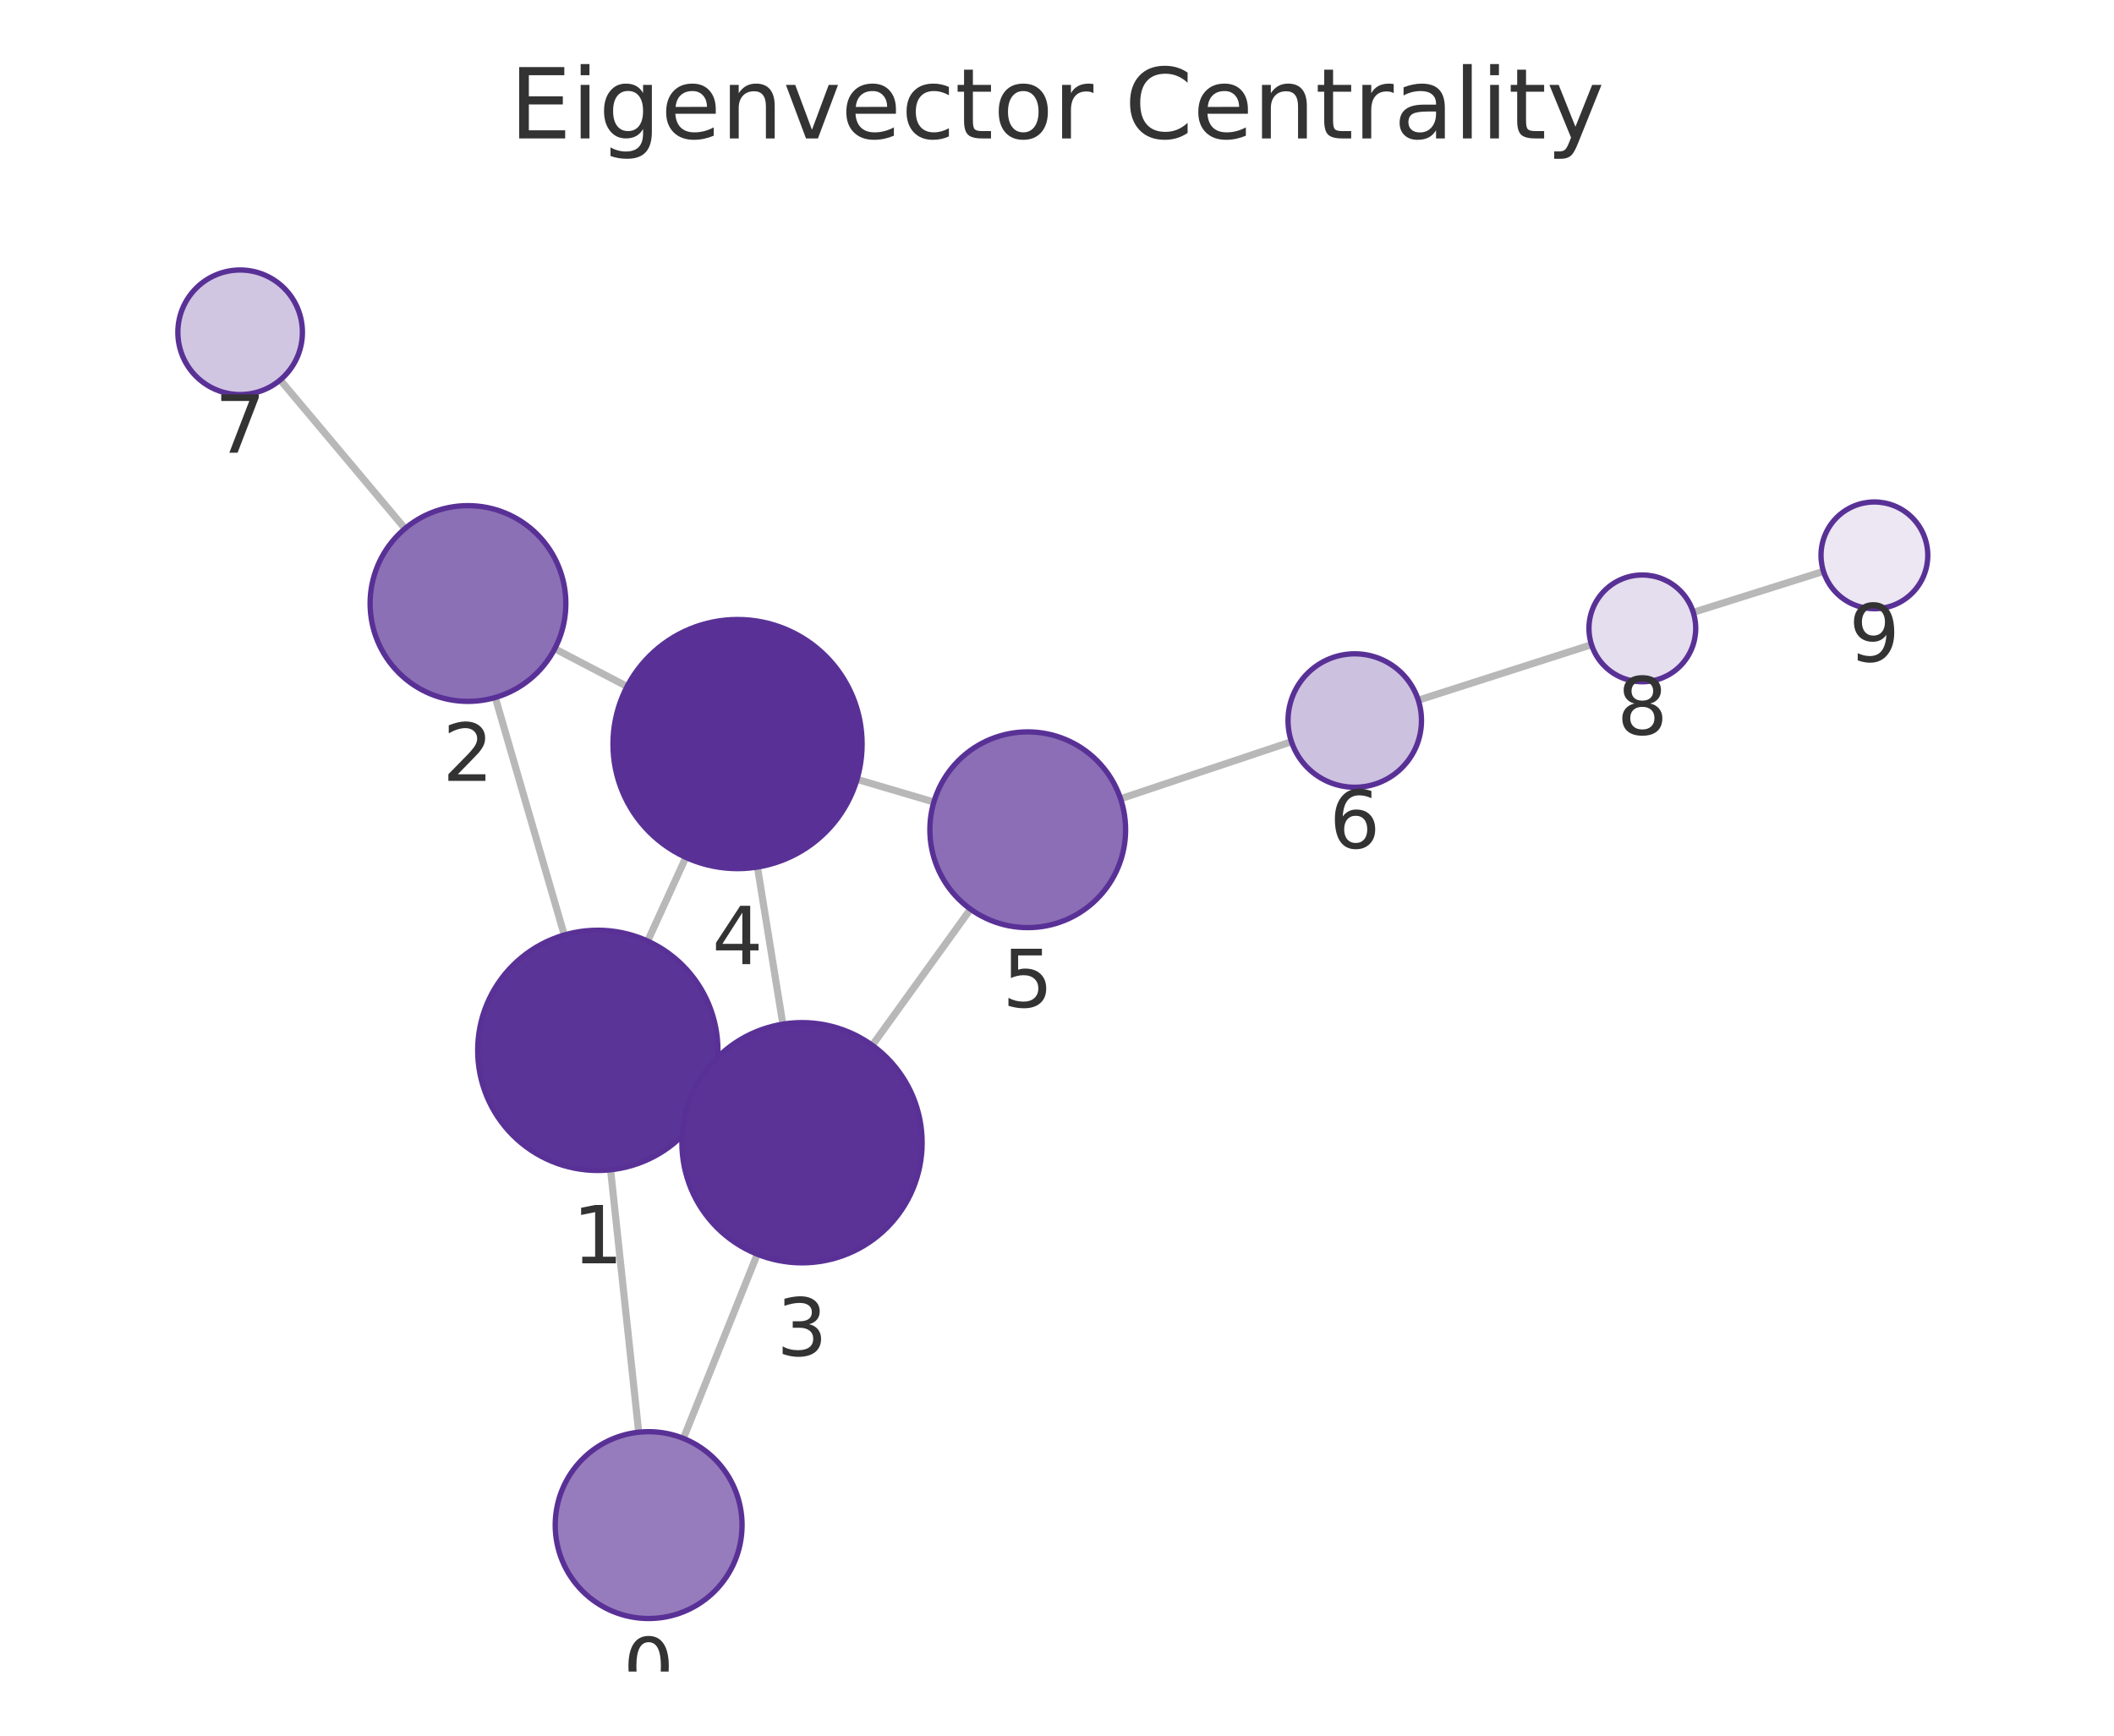
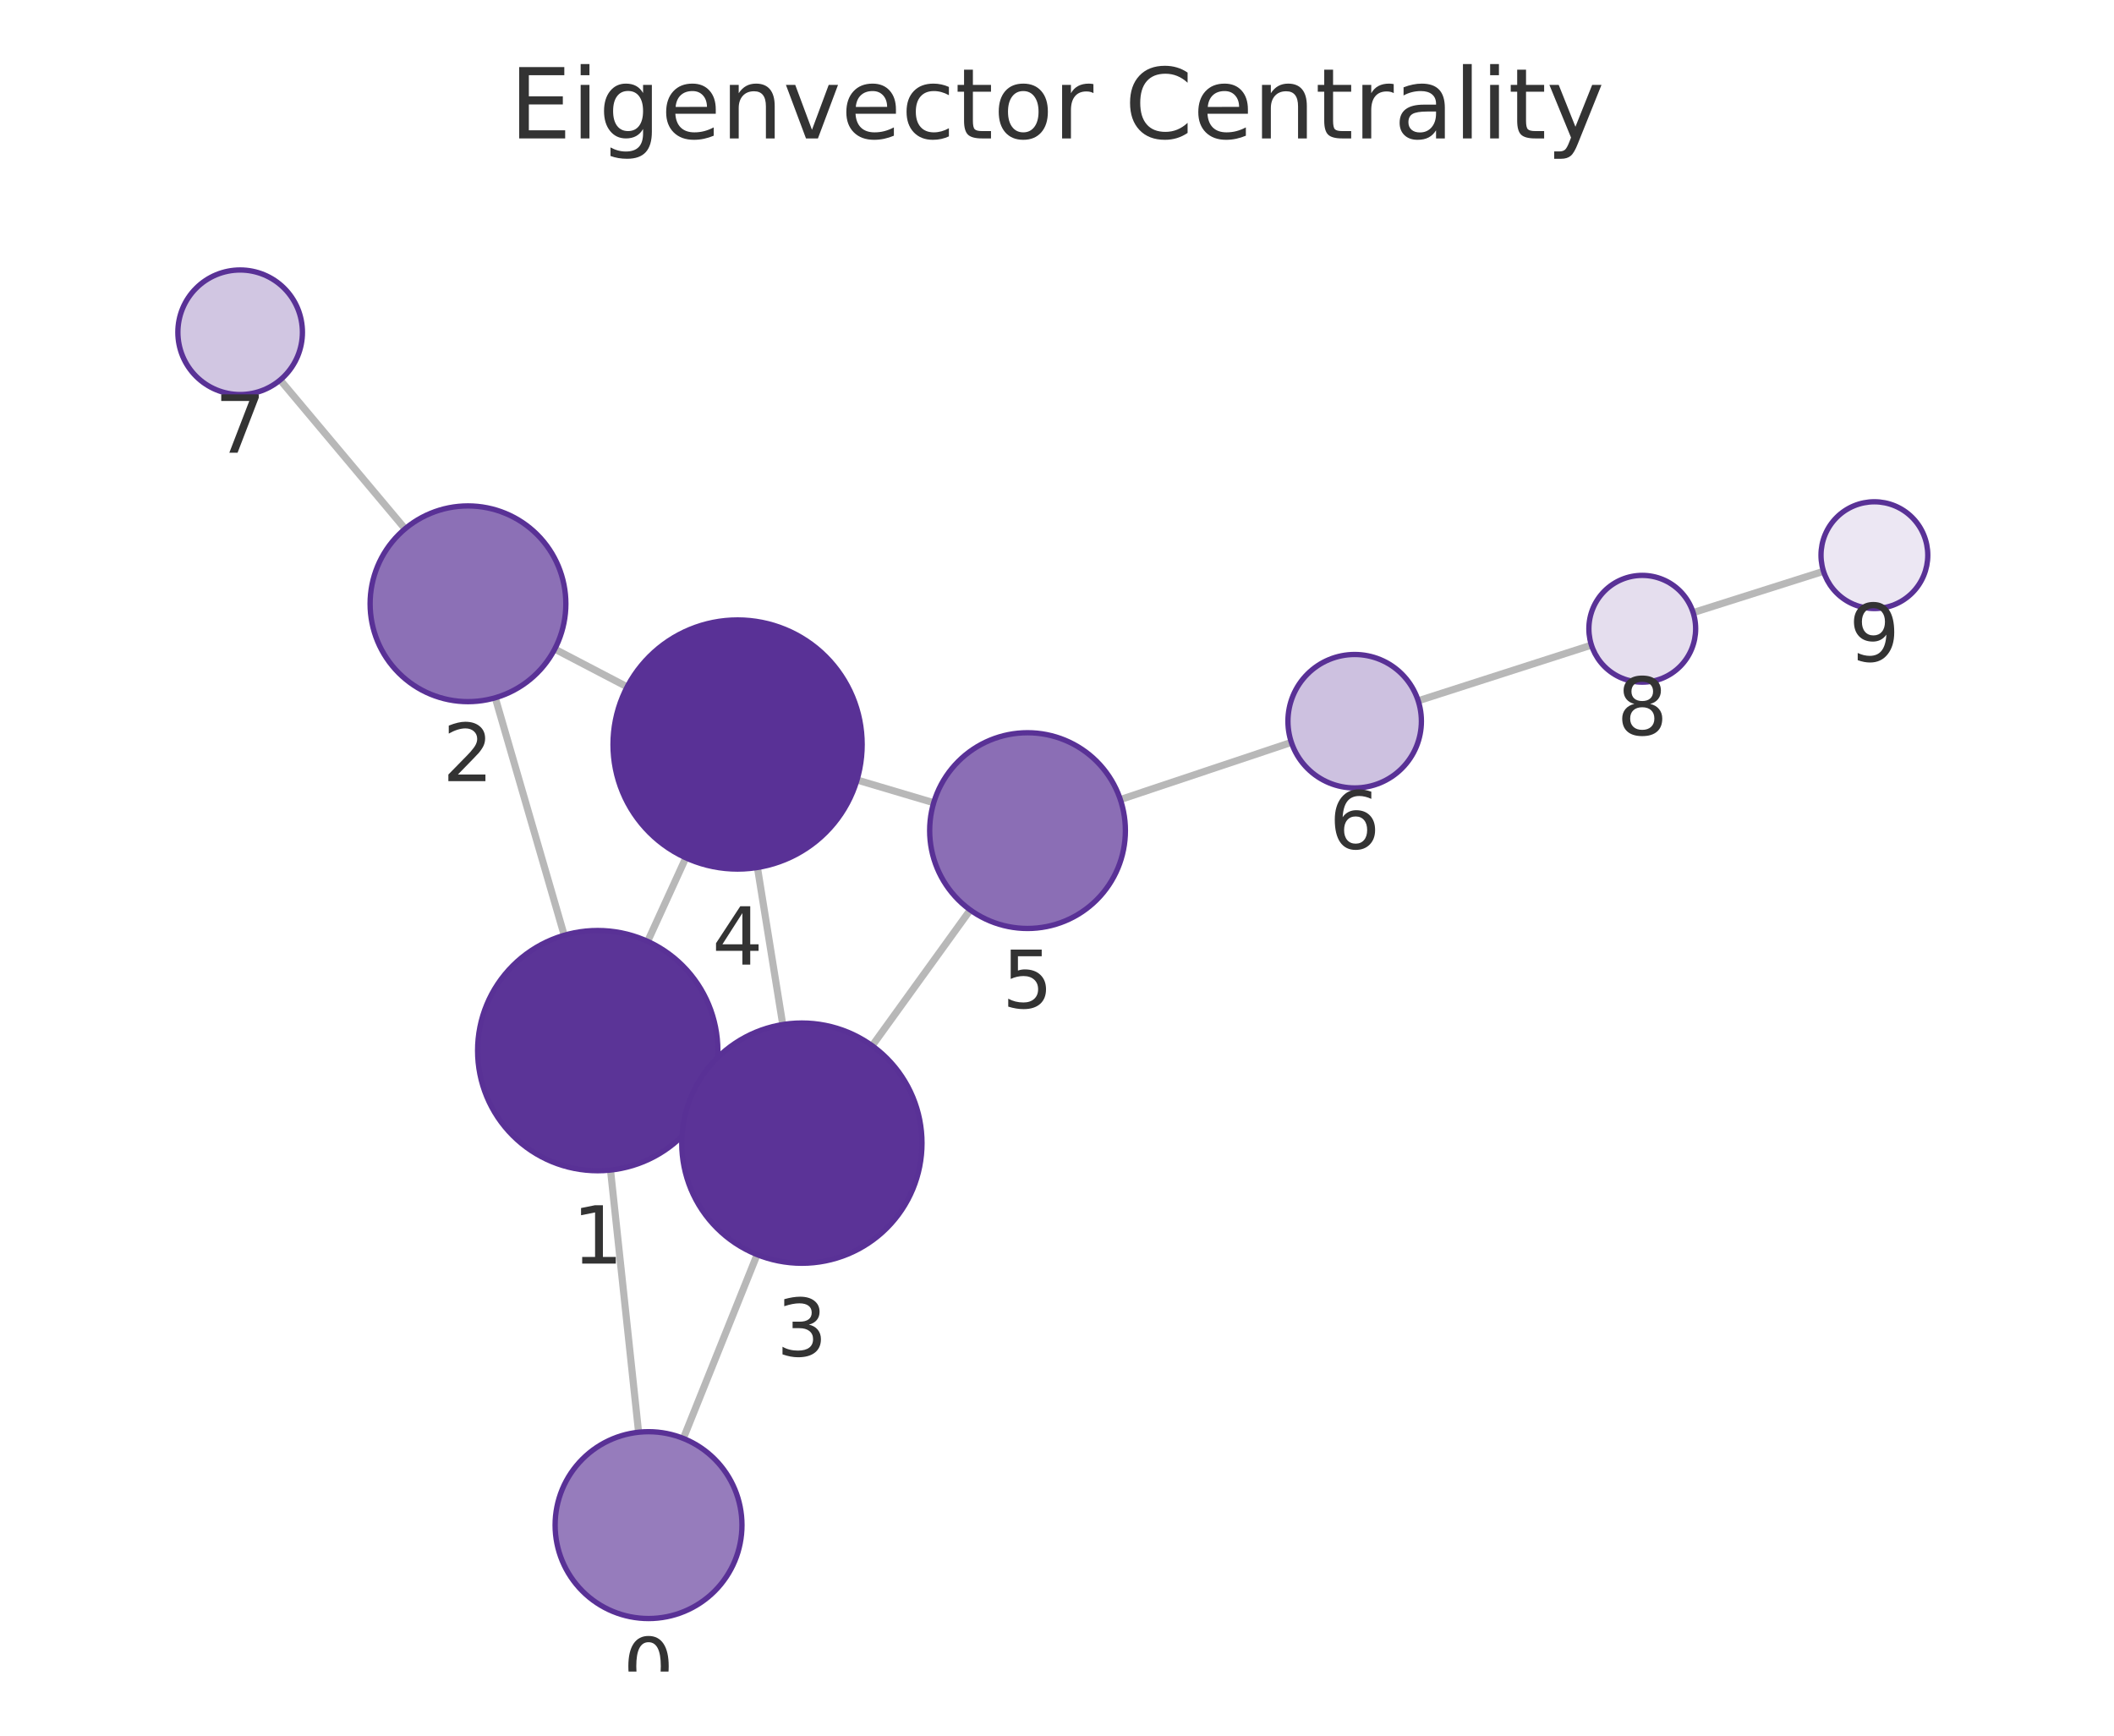
<svg xmlns="http://www.w3.org/2000/svg" xmlns:xlink="http://www.w3.org/1999/xlink" width="237.6pt" height="195.078pt" viewBox="0 0 237.6 195.078" version="1.1">
  <defs>
    <style type="text/css">*{stroke-linejoin: round; stroke-linecap: butt}</style>
  </defs>
  <g id="figure_1">
    <g id="patch_1">
      <path d="M 0 195.078  L 237.6 195.078  L 237.6 0  L 0 0  L 0 195.078  z " style="fill: none" />
    </g>
    <g id="axes_1">
      <g id="patch_2">
        <path d="M 7.2 187.878  L 230.4 187.878  L 230.4 21.558  L 7.2 21.558  L 7.2 187.878  z " style="fill: none" />
      </g>
      <g id="EdgeCollection_1">
-         <path d="M 71.785 160.973  L 68.626 131.478  " clip-path="url(#pcbb9885049)" style="fill: #b8b8b8; stroke: #b8b8b8; stroke-width: 0.8" />
-         <path d="M 76.812 161.668  L 85.116 140.966  " clip-path="url(#pcbb9885049)" style="fill: #b8b8b8; stroke: #b8b8b8; stroke-width: 0.8" />
-         <path d="M 63.422 105.09  L 55.666 78.394  " clip-path="url(#pcbb9885049)" style="fill: #b8b8b8; stroke: #b8b8b8; stroke-width: 0.8" />
-         <path d="M 79.489 123.618  L 77.841 122.873  " clip-path="url(#pcbb9885049)" style="fill: #b8b8b8; stroke: #b8b8b8; stroke-width: 0.8" />
-         <path d="M 72.793 105.772  L 77.085 96.365  " clip-path="url(#pcbb9885049)" style="fill: #b8b8b8; stroke: #b8b8b8; stroke-width: 0.8" />
-         <path d="M 62.351 72.917  L 70.482 77.156  " clip-path="url(#pcbb9885049)" style="fill: #b8b8b8; stroke: #b8b8b8; stroke-width: 0.8" />
-         <path d="M 45.522 59.408  L 31.493 42.706  " clip-path="url(#pcbb9885049)" style="fill: #b8b8b8; stroke: #b8b8b8; stroke-width: 0.8" />
-         <path d="M 87.987 115.109  L 85.131 97.449  " clip-path="url(#pcbb9885049)" style="fill: #b8b8b8; stroke: #b8b8b8; stroke-width: 0.8" />
-         <path d="M 98.038 117.487  L 109.077 102.182  " clip-path="url(#pcbb9885049)" style="fill: #b8b8b8; stroke: #b8b8b8; stroke-width: 0.8" />
-         <path d="M 96.323 87.594  L 104.961 90.144  " clip-path="url(#pcbb9885049)" style="fill: #b8b8b8; stroke: #b8b8b8; stroke-width: 0.8" />
-         <path d="M 125.945 89.775  L 145.152 83.361  " clip-path="url(#pcbb9885049)" style="fill: #b8b8b8; stroke: #b8b8b8; stroke-width: 0.8" />
-         <path d="M 159.408 78.696  L 178.876 72.457  " clip-path="url(#pcbb9885049)" style="fill: #b8b8b8; stroke: #b8b8b8; stroke-width: 0.8" />
-         <path d="M 190.313 68.825  L 204.946 64.22  " clip-path="url(#pcbb9885049)" style="fill: #b8b8b8; stroke: #b8b8b8; stroke-width: 0.8" />
+         <path d="M 71.774 160.974  L 68.618 131.507  " clip-path="url(#pb99828f904)" style="fill: #b8b8b8; stroke: #b8b8b8; stroke-width: 0.8" />
+         <path d="M 76.804 161.67  L 85.096 141.011  " clip-path="url(#pb99828f904)" style="fill: #b8b8b8; stroke: #b8b8b8; stroke-width: 0.8" />
+         <path d="M 63.416 105.12  L 55.665 78.426  " clip-path="url(#pb99828f904)" style="fill: #b8b8b8; stroke: #b8b8b8; stroke-width: 0.8" />
+         <path d="M 79.477 123.657  L 77.829 122.91  " clip-path="url(#pb99828f904)" style="fill: #b8b8b8; stroke: #b8b8b8; stroke-width: 0.8" />
+         <path d="M 72.791 105.805  L 77.082 96.413  " clip-path="url(#pb99828f904)" style="fill: #b8b8b8; stroke: #b8b8b8; stroke-width: 0.8" />
+         <path d="M 62.35 72.952  L 70.489 77.201  " clip-path="url(#pb99828f904)" style="fill: #b8b8b8; stroke: #b8b8b8; stroke-width: 0.8" />
+         <path d="M 45.527 59.436  L 31.49 42.707  " clip-path="url(#pb99828f904)" style="fill: #b8b8b8; stroke: #b8b8b8; stroke-width: 0.8" />
+         <path d="M 87.976 115.155  L 85.129 97.5  " clip-path="url(#pb99828f904)" style="fill: #b8b8b8; stroke: #b8b8b8; stroke-width: 0.8" />
+         <path d="M 98.028 117.538  L 109.049 102.273  " clip-path="url(#pb99828f904)" style="fill: #b8b8b8; stroke: #b8b8b8; stroke-width: 0.8" />
+         <path d="M 96.321 87.664  L 104.943 90.224  " clip-path="url(#pb99828f904)" style="fill: #b8b8b8; stroke: #b8b8b8; stroke-width: 0.8" />
+         <path d="M 125.92 89.866  L 145.143 83.439  " clip-path="url(#pb99828f904)" style="fill: #b8b8b8; stroke: #b8b8b8; stroke-width: 0.8" />
+         <path d="M 159.396 78.766  L 178.868 72.506  " clip-path="url(#pb99828f904)" style="fill: #b8b8b8; stroke: #b8b8b8; stroke-width: 0.8" />
+         <path d="M 190.299 68.857  L 204.95 64.211  " clip-path="url(#pb99828f904)" style="fill: #b8b8b8; stroke: #b8b8b8; stroke-width: 0.8" />
      </g>
      <g id="VertexCollection_1">
-         <path d="M 72.903 181.913  C 75.687 181.913 78.358 180.807 80.327 178.838  C 82.296 176.869 83.403 174.198 83.403 171.413  C 83.403 168.629 82.296 165.958 80.327 163.989  C 78.358 162.02 75.687 160.913 72.903 160.913  C 70.118 160.913 67.447 162.02 65.478 163.989  C 63.509 165.958 62.403 168.629 62.403 171.413  C 62.403 174.198 63.509 176.869 65.478 178.838  C 67.447 180.807 70.118 181.913 72.903 181.913  z " clip-path="url(#pcbb9885049)" style="fill: #967cbc; stroke: #593196; stroke-width: 0.6" />
-         <path d="M 67.189 131.554  C 70.769 131.554 74.203 130.132 76.735 127.6  C 79.266 125.069 80.689 121.635 80.689 118.054  C 80.689 114.474 79.266 111.04 76.735 108.508  C 74.203 105.977 70.769 104.554 67.189 104.554  C 63.608 104.554 60.174 105.977 57.643 108.508  C 55.111 111.04 53.689 114.474 53.689 118.054  C 53.689 121.635 55.111 125.069 57.643 127.6  C 60.174 130.132 63.608 131.554 67.189 131.554  z " clip-path="url(#pcbb9885049)" style="fill: #5b3497; stroke: #593196; stroke-width: 0.6" />
-         <path d="M 52.597 78.831  C 55.514 78.831 58.312 77.672 60.375 75.609  C 62.438 73.546 63.597 70.748 63.597 67.831  C 63.597 64.914 62.438 62.116 60.375 60.053  C 58.312 57.99 55.514 56.831 52.597 56.831  C 49.68 56.831 46.881 57.99 44.819 60.053  C 42.756 62.116 41.597 64.914 41.597 67.831  C 41.597 70.748 42.756 73.546 44.819 75.609  C 46.881 77.672 49.68 78.831 52.597 78.831  z " clip-path="url(#pcbb9885049)" style="fill: #8c70b6; stroke: #593196; stroke-width: 0.6" />
-         <path d="M 90.141 141.936  C 93.722 141.936 97.156 140.514 99.687 137.982  C 102.219 135.451 103.641 132.017 103.641 128.436  C 103.641 124.856 102.219 121.422 99.687 118.89  C 97.156 116.359 93.722 114.936 90.141 114.936  C 86.561 114.936 83.127 116.359 80.596 118.89  C 78.064 121.422 76.641 124.856 76.641 128.436  C 76.641 132.017 78.064 135.451 80.596 137.982  C 83.127 140.514 86.561 141.936 90.141 141.936  z " clip-path="url(#pcbb9885049)" style="fill: #5b3397; stroke: #593196; stroke-width: 0.6" />
-         <path d="M 82.896 97.629  C 86.609 97.629 90.171 96.153 92.796 93.528  C 95.421 90.903 96.896 87.341 96.896 83.629  C 96.896 79.916 95.421 76.354 92.796 73.729  C 90.171 71.104 86.609 69.629 82.896 69.629  C 79.184 69.629 75.622 71.104 72.997 73.729  C 70.372 76.354 68.896 79.916 68.896 83.629  C 68.896 87.341 70.372 90.903 72.997 93.528  C 75.622 96.153 79.184 97.629 82.896 97.629  z " clip-path="url(#pcbb9885049)" style="fill: #593196; stroke: #593196; stroke-width: 0.6" />
-         <path d="M 115.511 104.26  C 118.428 104.26 121.226 103.101 123.289 101.038  C 125.352 98.975 126.511 96.177 126.511 93.26  C 126.511 90.343 125.352 87.544 123.289 85.482  C 121.226 83.419 118.428 82.26 115.511 82.26  C 112.594 82.26 109.796 83.419 107.733 85.482  C 105.67 87.544 104.511 90.343 104.511 93.26  C 104.511 96.177 105.67 98.975 107.733 101.038  C 109.796 103.101 112.594 104.26 115.511 104.26  z " clip-path="url(#pcbb9885049)" style="fill: #8b6eb5; stroke: #593196; stroke-width: 0.6" />
-         <path d="M 152.266 88.485  C 154.255 88.485 156.163 87.695 157.569 86.288  C 158.976 84.882 159.766 82.974 159.766 80.985  C 159.766 78.996 158.976 77.088 157.569 75.681  C 156.163 74.275 154.255 73.485 152.266 73.485  C 150.277 73.485 148.369 74.275 146.963 75.681  C 145.556 77.088 144.766 78.996 144.766 80.985  C 144.766 82.974 145.556 84.882 146.963 86.288  C 148.369 87.695 150.277 88.485 152.266 88.485  z " clip-path="url(#pcbb9885049)" style="fill: #cdc1e0; stroke: #593196; stroke-width: 0.6" />
-         <path d="M 26.99 44.346  C 28.847 44.346 30.628 43.608 31.94 42.295  C 33.253 40.983 33.99 39.202 33.99 37.346  C 33.99 35.489 33.253 33.709 31.94 32.396  C 30.628 31.083 28.847 30.346 26.99 30.346  C 25.134 30.346 23.353 31.083 22.041 32.396  C 20.728 33.709 19.99 35.489 19.99 37.346  C 19.99 39.202 20.728 40.983 22.041 42.295  C 23.353 43.608 25.134 44.346 26.99 44.346  z " clip-path="url(#pcbb9885049)" style="fill: #d1c6e2; stroke: #593196; stroke-width: 0.6" />
-         <path d="M 184.589 76.626  C 186.181 76.626 187.707 75.993 188.832 74.868  C 189.957 73.743 190.589 72.217 190.589 70.626  C 190.589 69.034 189.957 67.508 188.832 66.383  C 187.707 65.258 186.181 64.626 184.589 64.626  C 182.998 64.626 181.472 65.258 180.347 66.383  C 179.222 67.508 178.589 69.034 178.589 70.626  C 178.589 72.217 179.222 73.743 180.347 74.868  C 181.472 75.993 182.998 76.626 184.589 76.626  z " clip-path="url(#pcbb9885049)" style="fill: #e5deee; stroke: #593196; stroke-width: 0.6" />
-         <path d="M 210.67 68.419  C 212.261 68.419 213.787 67.787 214.912 66.662  C 216.038 65.537 216.67 64.01 216.67 62.419  C 216.67 60.828 216.038 59.302 214.912 58.177  C 213.787 57.051 212.261 56.419 210.67 56.419  C 209.079 56.419 207.552 57.051 206.427 58.177  C 205.302 59.302 204.67 60.828 204.67 62.419  C 204.67 64.01 205.302 65.537 206.427 66.662  C 207.552 67.787 209.079 68.419 210.67 68.419  z " clip-path="url(#pcbb9885049)" style="fill: #ece7f3; stroke: #593196; stroke-width: 0.6" />
+         <path d="M 72.892 181.915  C 75.677 181.915 78.348 180.808 80.317 178.839  C 82.286 176.87 83.392 174.199 83.392 171.415  C 83.392 168.63 82.286 165.959 80.317 163.99  C 78.348 162.021 75.677 160.915 72.892 160.915  C 70.108 160.915 67.437 162.021 65.468 163.99  C 63.499 165.959 62.392 168.63 62.392 171.415  C 62.392 174.199 63.499 176.87 65.468 178.839  C 67.437 180.808 70.108 181.915 72.892 181.915  z " clip-path="url(#pb99828f904)" style="fill: #967cbc; stroke: #593196; stroke-width: 0.6" />
+         <path d="M 67.18 131.584  C 70.761 131.584 74.195 130.162 76.726 127.63  C 79.258 125.099 80.68 121.664 80.68 118.084  C 80.68 114.504 79.258 111.07 76.726 108.538  C 74.195 106.007 70.761 104.584 67.18 104.584  C 63.6 104.584 60.166 106.007 57.634 108.538  C 55.103 111.07 53.68 114.504 53.68 118.084  C 53.68 121.664 55.103 125.099 57.634 127.63  C 60.166 130.162 63.6 131.584 67.18 131.584  z " clip-path="url(#pb99828f904)" style="fill: #5b3497; stroke: #593196; stroke-width: 0.6" />
+         <path d="M 52.598 78.862  C 55.515 78.862 58.313 77.703 60.376 75.64  C 62.439 73.578 63.598 70.779 63.598 67.862  C 63.598 64.945 62.439 62.147 60.376 60.084  C 58.313 58.021 55.515 56.862 52.598 56.862  C 49.681 56.862 46.883 58.021 44.82 60.084  C 42.757 62.147 41.598 64.945 41.598 67.862  C 41.598 70.779 42.757 73.578 44.82 75.64  C 46.883 77.703 49.681 78.862 52.598 78.862  z " clip-path="url(#pb99828f904)" style="fill: #8c70b6; stroke: #593196; stroke-width: 0.6" />
+         <path d="M 90.125 141.983  C 93.705 141.983 97.14 140.561 99.671 138.029  C 102.203 135.497 103.625 132.063 103.625 128.483  C 103.625 124.903 102.203 121.469 99.671 118.937  C 97.14 116.405 93.705 114.983 90.125 114.983  C 86.545 114.983 83.111 116.405 80.579 118.937  C 78.048 121.469 76.625 124.903 76.625 128.483  C 76.625 132.063 78.048 135.497 80.579 138.029  C 83.111 140.561 86.545 141.983 90.125 141.983  z " clip-path="url(#pb99828f904)" style="fill: #5b3397; stroke: #593196; stroke-width: 0.6" />
+         <path d="M 82.9 97.679  C 86.613 97.679 90.174 96.204 92.799 93.578  C 95.425 90.953 96.9 87.392 96.9 83.679  C 96.9 79.966 95.425 76.405 92.799 73.779  C 90.174 71.154 86.613 69.679 82.9 69.679  C 79.187 69.679 75.626 71.154 73 73.779  C 70.375 76.405 68.9 79.966 68.9 83.679  C 68.9 87.392 70.375 90.953 73 93.578  C 75.626 96.204 79.187 97.679 82.9 97.679  z " clip-path="url(#pb99828f904)" style="fill: #593196; stroke: #593196; stroke-width: 0.6" />
+         <path d="M 115.488 104.355  C 118.405 104.355 121.203 103.196 123.266 101.133  C 125.329 99.07 126.488 96.272 126.488 93.355  C 126.488 90.437 125.329 87.639 123.266 85.576  C 121.203 83.514 118.405 82.355 115.488 82.355  C 112.571 82.355 109.773 83.514 107.71 85.576  C 105.647 87.639 104.488 90.437 104.488 93.355  C 104.488 96.272 105.647 99.07 107.71 101.133  C 109.773 103.196 112.571 104.355 115.488 104.355  z " clip-path="url(#pb99828f904)" style="fill: #8b6eb5; stroke: #593196; stroke-width: 0.6" />
+         <path d="M 152.256 88.561  C 154.245 88.561 156.153 87.771 157.559 86.364  C 158.966 84.958 159.756 83.05 159.756 81.061  C 159.756 79.072 158.966 77.164 157.559 75.757  C 156.153 74.351 154.245 73.561 152.256 73.561  C 150.267 73.561 148.359 74.351 146.953 75.757  C 145.546 77.164 144.756 79.072 144.756 81.061  C 144.756 83.05 145.546 84.958 146.953 86.364  C 148.359 87.771 150.267 88.561 152.256 88.561  z " clip-path="url(#pb99828f904)" style="fill: #cdc1e0; stroke: #593196; stroke-width: 0.6" />
+         <path d="M 26.991 44.345  C 28.847 44.345 30.628 43.607 31.94 42.295  C 33.253 40.982 33.991 39.201 33.991 37.345  C 33.991 35.489 33.253 33.708 31.94 32.395  C 30.628 31.083 28.847 30.345 26.991 30.345  C 25.134 30.345 23.353 31.083 22.041 32.395  C 20.728 33.708 19.991 35.489 19.991 37.345  C 19.991 39.201 20.728 40.982 22.041 42.295  C 23.353 43.607 25.134 44.345 26.991 44.345  z " clip-path="url(#pb99828f904)" style="fill: #d1c6e2; stroke: #593196; stroke-width: 0.6" />
+         <path d="M 184.58 76.67  C 186.171 76.67 187.697 76.038 188.823 74.913  C 189.948 73.788 190.58 72.262 190.58 70.67  C 190.58 69.079 189.948 67.553 188.823 66.428  C 187.697 65.303 186.171 64.67 184.58 64.67  C 182.989 64.67 181.462 65.303 180.337 66.428  C 179.212 67.553 178.58 69.079 178.58 70.67  C 178.58 72.262 179.212 73.788 180.337 74.913  C 181.462 76.038 182.989 76.67 184.58 76.67  z " clip-path="url(#pb99828f904)" style="fill: #e5deee; stroke: #593196; stroke-width: 0.6" />
+         <path d="M 210.67 68.397  C 212.261 68.397 213.787 67.765 214.912 66.64  C 216.038 65.515 216.67 63.988 216.67 62.397  C 216.67 60.806 216.038 59.28 214.912 58.155  C 213.787 57.029 212.261 56.397 210.67 56.397  C 209.079 56.397 207.552 57.029 206.427 58.155  C 205.302 59.28 204.67 60.806 204.67 62.397  C 204.67 63.988 205.302 65.515 206.427 66.64  C 207.552 67.765 209.079 68.397 210.67 68.397  z " clip-path="url(#pb99828f904)" style="fill: #ece7f3; stroke: #593196; stroke-width: 0.6" />
      </g>
      <g id="text_1">
-         <g clip-path="url(#pcbb9885049)">
-           <g style="fill: #333333" transform="translate(70.03964 190.5514) scale(0.09 -0.09)">
+         <g clip-path="url(#pb99828f904)">
+           <g style="fill: #333333" transform="translate(70.0292 190.5525) scale(0.09 -0.09)">
            <defs>
              <path id="DejaVuSans-13" d="M 2034 4250  Q 1547 4250 1301 3770  Q 1056 3291 1056 2328  Q 1056 1369 1301 889  Q 1547 409 2034 409  Q 2525 409 2770 889  Q 3016 1369 3016 2328  Q 3016 3291 2770 3770  Q 2525 4250 2034 4250  z M 2034 4750  Q 2819 4750 3233 4129  Q 3647 3509 3647 2328  Q 3647 1150 3233 529  Q 2819 -91 2034 -91  Q 1250 -91 836 529  Q 422 1150 422 2328  Q 422 3509 836 4129  Q 1250 4750 2034 4750  z " transform="scale(0.015625)" />
            </defs>
            <use xlink:href="#DejaVuSans-13" />
          </g>
        </g>
      </g>
      <g id="text_2">
-         <g clip-path="url(#pcbb9885049)">
-           <g style="fill: #333333" transform="translate(64.32554 141.9922) scale(0.09 -0.09)">
+         <g clip-path="url(#pb99828f904)">
+           <g style="fill: #333333" transform="translate(64.31726 142.0221) scale(0.09 -0.09)">
            <defs>
              <path id="DejaVuSans-14" d="M 794 531  L 1825 531  L 1825 4091  L 703 3866  L 703 4441  L 1819 4666  L 2450 4666  L 2450 531  L 3481 531  L 3481 0  L 794 0  L 794 531  z " transform="scale(0.015625)" />
            </defs>
            <use xlink:href="#DejaVuSans-14" />
          </g>
        </g>
      </g>
      <g id="text_3">
-         <g clip-path="url(#pcbb9885049)">
-           <g style="fill: #333333" transform="translate(49.73373 87.769) scale(0.09 -0.09)">
+         <g clip-path="url(#pb99828f904)">
+           <g style="fill: #333333" transform="translate(49.73494 87.80012) scale(0.09 -0.09)">
            <defs>
              <path id="DejaVuSans-15" d="M 1228 531  L 3431 531  L 3431 0  L 469 0  L 469 531  Q 828 903 1448 1529  Q 2069 2156 2228 2338  Q 2531 2678 2651 2914  Q 2772 3150 2772 3378  Q 2772 3750 2511 3984  Q 2250 4219 1831 4219  Q 1534 4219 1204 4116  Q 875 4013 500 3803  L 500 4441  Q 881 4594 1212 4672  Q 1544 4750 1819 4750  Q 2544 4750 2975 4387  Q 3406 4025 3406 3419  Q 3406 3131 3298 2873  Q 3191 2616 2906 2266  Q 2828 2175 2409 1742  Q 1991 1309 1228 531  z " transform="scale(0.015625)" />
            </defs>
            <use xlink:href="#DejaVuSans-15" />
          </g>
        </g>
      </g>
      <g id="text_4">
-         <g clip-path="url(#pcbb9885049)">
-           <g style="fill: #333333" transform="translate(87.27832 152.3743) scale(0.09 -0.09)">
+         <g clip-path="url(#pb99828f904)">
+           <g style="fill: #333333" transform="translate(87.26206 152.4208) scale(0.09 -0.09)">
            <defs>
              <path id="DejaVuSans-16" d="M 2597 2516  Q 3050 2419 3304 2112  Q 3559 1806 3559 1356  Q 3559 666 3084 287  Q 2609 -91 1734 -91  Q 1441 -91 1130 -33  Q 819 25 488 141  L 488 750  Q 750 597 1062 519  Q 1375 441 1716 441  Q 2309 441 2620 675  Q 2931 909 2931 1356  Q 2931 1769 2642 2001  Q 2353 2234 1838 2234  L 1294 2234  L 1294 2753  L 1863 2753  Q 2328 2753 2575 2939  Q 2822 3125 2822 3475  Q 2822 3834 2567 4026  Q 2313 4219 1838 4219  Q 1578 4219 1281 4162  Q 984 4106 628 3988  L 628 4550  Q 988 4650 1302 4700  Q 1616 4750 1894 4750  Q 2613 4750 3031 4423  Q 3450 4097 3450 3541  Q 3450 3153 3228 2886  Q 3006 2619 2597 2516  z " transform="scale(0.015625)" />
            </defs>
            <use xlink:href="#DejaVuSans-16" />
          </g>
        </g>
      </g>
      <g id="text_5">
-         <g clip-path="url(#pcbb9885049)">
-           <g style="fill: #333333" transform="translate(80.03335 108.3664) scale(0.09 -0.09)">
+         <g clip-path="url(#pb99828f904)">
+           <g style="fill: #333333" transform="translate(80.03679 108.4166) scale(0.09 -0.09)">
            <defs>
              <path id="DejaVuSans-17" d="M 2419 4116  L 825 1625  L 2419 1625  L 2419 4116  z M 2253 4666  L 3047 4666  L 3047 1625  L 3713 1625  L 3713 1100  L 3047 1100  L 3047 0  L 2419 0  L 2419 1100  L 313 1100  L 313 1709  L 2253 4666  z " transform="scale(0.015625)" />
            </defs>
            <use xlink:href="#DejaVuSans-17" />
          </g>
        </g>
      </g>
      <g id="text_6">
-         <g clip-path="url(#pcbb9885049)">
-           <g style="fill: #333333" transform="translate(112.6479 113.1977) scale(0.09 -0.09)">
+         <g clip-path="url(#pb99828f904)">
+           <g style="fill: #333333" transform="translate(112.6249 113.2925) scale(0.09 -0.09)">
            <defs>
              <path id="DejaVuSans-18" d="M 691 4666  L 3169 4666  L 3169 4134  L 1269 4134  L 1269 2991  Q 1406 3038 1543 3061  Q 1681 3084 1819 3084  Q 2600 3084 3056 2656  Q 3513 2228 3513 1497  Q 3513 744 3044 326  Q 2575 -91 1722 -91  Q 1428 -91 1123 -41  Q 819 9 494 109  L 494 744  Q 775 591 1075 516  Q 1375 441 1709 441  Q 2250 441 2565 725  Q 2881 1009 2881 1497  Q 2881 1984 2565 2268  Q 2250 2553 1709 2553  Q 1456 2553 1204 2497  Q 953 2441 691 2322  L 691 4666  z " transform="scale(0.015625)" />
            </defs>
            <use xlink:href="#DejaVuSans-18" />
          </g>
        </g>
      </g>
      <g id="text_7">
-         <g clip-path="url(#pcbb9885049)">
-           <g style="fill: #333333" transform="translate(149.4029 95.32265) scale(0.09 -0.09)">
+         <g clip-path="url(#pb99828f904)">
+           <g style="fill: #333333" transform="translate(149.3929 95.39865) scale(0.09 -0.09)">
            <defs>
              <path id="DejaVuSans-19" d="M 2113 2584  Q 1688 2584 1439 2293  Q 1191 2003 1191 1497  Q 1191 994 1439 701  Q 1688 409 2113 409  Q 2538 409 2786 701  Q 3034 994 3034 1497  Q 3034 2003 2786 2293  Q 2538 2584 2113 2584  z M 3366 4563  L 3366 3988  Q 3128 4100 2886 4159  Q 2644 4219 2406 4219  Q 1781 4219 1451 3797  Q 1122 3375 1075 2522  Q 1259 2794 1537 2939  Q 1816 3084 2150 3084  Q 2853 3084 3261 2657  Q 3669 2231 3669 1497  Q 3669 778 3244 343  Q 2819 -91 2113 -91  Q 1303 -91 875 529  Q 447 1150 447 2328  Q 447 3434 972 4092  Q 1497 4750 2381 4750  Q 2619 4750 2861 4703  Q 3103 4656 3366 4563  z " transform="scale(0.015625)" />
            </defs>
            <use xlink:href="#DejaVuSans-19" />
          </g>
        </g>
      </g>
      <g id="text_8">
-         <g clip-path="url(#pcbb9885049)">
-           <g style="fill: #333333" transform="translate(24.12737 50.88363) scale(0.09 -0.09)">
+         <g clip-path="url(#pb99828f904)">
+           <g style="fill: #333333" transform="translate(24.12738 50.88287) scale(0.09 -0.09)">
            <defs>
              <path id="DejaVuSans-1a" d="M 525 4666  L 3525 4666  L 3525 4397  L 1831 0  L 1172 0  L 2766 4134  L 525 4134  L 525 4666  z " transform="scale(0.015625)" />
            </defs>
            <use xlink:href="#DejaVuSans-1a" />
          </g>
        </g>
      </g>
      <g id="text_9">
-         <g clip-path="url(#pcbb9885049)">
-           <g style="fill: #333333" transform="translate(181.7262 82.56358) scale(0.09 -0.09)">
+         <g clip-path="url(#pb99828f904)">
+           <g style="fill: #333333" transform="translate(181.7168 82.6082) scale(0.09 -0.09)">
            <defs>
              <path id="DejaVuSans-1b" d="M 2034 2216  Q 1584 2216 1326 1975  Q 1069 1734 1069 1313  Q 1069 891 1326 650  Q 1584 409 2034 409  Q 2484 409 2743 651  Q 3003 894 3003 1313  Q 3003 1734 2745 1975  Q 2488 2216 2034 2216  z M 1403 2484  Q 997 2584 770 2862  Q 544 3141 544 3541  Q 544 4100 942 4425  Q 1341 4750 2034 4750  Q 2731 4750 3128 4425  Q 3525 4100 3525 3541  Q 3525 3141 3298 2862  Q 3072 2584 2669 2484  Q 3125 2378 3379 2068  Q 3634 1759 3634 1313  Q 3634 634 3220 271  Q 2806 -91 2034 -91  Q 1263 -91 848 271  Q 434 634 434 1313  Q 434 1759 690 2068  Q 947 2378 1403 2484  z M 1172 3481  Q 1172 3119 1398 2916  Q 1625 2713 2034 2713  Q 2441 2713 2670 2916  Q 2900 3119 2900 3481  Q 2900 3844 2670 4047  Q 2441 4250 2034 4250  Q 1625 4250 1398 4047  Q 1172 3844 1172 3481  z " transform="scale(0.015625)" />
            </defs>
            <use xlink:href="#DejaVuSans-1b" />
          </g>
        </g>
      </g>
      <g id="text_10">
-         <g clip-path="url(#pcbb9885049)">
-           <g style="fill: #333333" transform="translate(207.8067 74.35715) scale(0.09 -0.09)">
+         <g clip-path="url(#pb99828f904)">
+           <g style="fill: #333333" transform="translate(207.8066 74.33506) scale(0.09 -0.09)">
            <defs>
              <path id="DejaVuSans-1c" d="M 703 97  L 703 672  Q 941 559 1184 500  Q 1428 441 1663 441  Q 2288 441 2617 861  Q 2947 1281 2994 2138  Q 2813 1869 2534 1725  Q 2256 1581 1919 1581  Q 1219 1581 811 2004  Q 403 2428 403 3163  Q 403 3881 828 4315  Q 1253 4750 1959 4750  Q 2769 4750 3195 4129  Q 3622 3509 3622 2328  Q 3622 1225 3098 567  Q 2575 -91 1691 -91  Q 1453 -91 1209 -44  Q 966 3 703 97  z M 1959 2075  Q 2384 2075 2632 2365  Q 2881 2656 2881 3163  Q 2881 3666 2632 3958  Q 2384 4250 1959 4250  Q 1534 4250 1286 3958  Q 1038 3666 1038 3163  Q 1038 2656 1286 2365  Q 1534 2075 1959 2075  z " transform="scale(0.015625)" />
            </defs>
            <use xlink:href="#DejaVuSans-1c" />
          </g>
        </g>
      </g>
      <g id="matplotlib.axis_1" />
      <g id="matplotlib.axis_2" />
      <g id="text_11">
        <g style="fill: #333333" transform="translate(57.27562 15.55828) scale(0.11 -0.11)">
          <defs>
            <path id="DejaVuSans-28" d="M 628 4666  L 3578 4666  L 3578 4134  L 1259 4134  L 1259 2753  L 3481 2753  L 3481 2222  L 1259 2222  L 1259 531  L 3634 531  L 3634 0  L 628 0  L 628 4666  z " transform="scale(0.015625)" />
            <path id="DejaVuSans-4c" d="M 603 3500  L 1178 3500  L 1178 0  L 603 0  L 603 3500  z M 603 4863  L 1178 4863  L 1178 4134  L 603 4134  L 603 4863  z " transform="scale(0.015625)" />
            <path id="DejaVuSans-4a" d="M 2906 1791  Q 2906 2416 2648 2759  Q 2391 3103 1925 3103  Q 1463 3103 1205 2759  Q 947 2416 947 1791  Q 947 1169 1205 825  Q 1463 481 1925 481  Q 2391 481 2648 825  Q 2906 1169 2906 1791  z M 3481 434  Q 3481 -459 3084 -895  Q 2688 -1331 1869 -1331  Q 1566 -1331 1297 -1286  Q 1028 -1241 775 -1147  L 775 -588  Q 1028 -725 1275 -790  Q 1522 -856 1778 -856  Q 2344 -856 2625 -561  Q 2906 -266 2906 331  L 2906 616  Q 2728 306 2450 153  Q 2172 0 1784 0  Q 1141 0 747 490  Q 353 981 353 1791  Q 353 2603 747 3093  Q 1141 3584 1784 3584  Q 2172 3584 2450 3431  Q 2728 3278 2906 2969  L 2906 3500  L 3481 3500  L 3481 434  z " transform="scale(0.015625)" />
            <path id="DejaVuSans-48" d="M 3597 1894  L 3597 1613  L 953 1613  Q 991 1019 1311 708  Q 1631 397 2203 397  Q 2534 397 2845 478  Q 3156 559 3463 722  L 3463 178  Q 3153 47 2828 -22  Q 2503 -91 2169 -91  Q 1331 -91 842 396  Q 353 884 353 1716  Q 353 2575 817 3079  Q 1281 3584 2069 3584  Q 2775 3584 3186 3129  Q 3597 2675 3597 1894  z M 3022 2063  Q 3016 2534 2758 2815  Q 2500 3097 2075 3097  Q 1594 3097 1305 2825  Q 1016 2553 972 2059  L 3022 2063  z " transform="scale(0.015625)" />
            <path id="DejaVuSans-51" d="M 3513 2113  L 3513 0  L 2938 0  L 2938 2094  Q 2938 2591 2744 2837  Q 2550 3084 2163 3084  Q 1697 3084 1428 2787  Q 1159 2491 1159 1978  L 1159 0  L 581 0  L 581 3500  L 1159 3500  L 1159 2956  Q 1366 3272 1645 3428  Q 1925 3584 2291 3584  Q 2894 3584 3203 3211  Q 3513 2838 3513 2113  z " transform="scale(0.015625)" />
            <path id="DejaVuSans-59" d="M 191 3500  L 800 3500  L 1894 563  L 2988 3500  L 3597 3500  L 2284 0  L 1503 0  L 191 3500  z " transform="scale(0.015625)" />
            <path id="DejaVuSans-46" d="M 3122 3366  L 3122 2828  Q 2878 2963 2633 3030  Q 2388 3097 2138 3097  Q 1578 3097 1268 2742  Q 959 2388 959 1747  Q 959 1106 1268 751  Q 1578 397 2138 397  Q 2388 397 2633 464  Q 2878 531 3122 666  L 3122 134  Q 2881 22 2623 -34  Q 2366 -91 2075 -91  Q 1284 -91 818 406  Q 353 903 353 1747  Q 353 2603 823 3093  Q 1294 3584 2113 3584  Q 2378 3584 2631 3529  Q 2884 3475 3122 3366  z " transform="scale(0.015625)" />
            <path id="DejaVuSans-57" d="M 1172 4494  L 1172 3500  L 2356 3500  L 2356 3053  L 1172 3053  L 1172 1153  Q 1172 725 1289 603  Q 1406 481 1766 481  L 2356 481  L 2356 0  L 1766 0  Q 1100 0 847 248  Q 594 497 594 1153  L 594 3053  L 172 3053  L 172 3500  L 594 3500  L 594 4494  L 1172 4494  z " transform="scale(0.015625)" />
            <path id="DejaVuSans-52" d="M 1959 3097  Q 1497 3097 1228 2736  Q 959 2375 959 1747  Q 959 1119 1226 758  Q 1494 397 1959 397  Q 2419 397 2687 759  Q 2956 1122 2956 1747  Q 2956 2369 2687 2733  Q 2419 3097 1959 3097  z M 1959 3584  Q 2709 3584 3137 3096  Q 3566 2609 3566 1747  Q 3566 888 3137 398  Q 2709 -91 1959 -91  Q 1206 -91 779 398  Q 353 888 353 1747  Q 353 2609 779 3096  Q 1206 3584 1959 3584  z " transform="scale(0.015625)" />
            <path id="DejaVuSans-55" d="M 2631 2963  Q 2534 3019 2420 3045  Q 2306 3072 2169 3072  Q 1681 3072 1420 2755  Q 1159 2438 1159 1844  L 1159 0  L 581 0  L 581 3500  L 1159 3500  L 1159 2956  Q 1341 3275 1631 3429  Q 1922 3584 2338 3584  Q 2397 3584 2469 3576  Q 2541 3569 2628 3553  L 2631 2963  z " transform="scale(0.015625)" />
            <path id="DejaVuSans-3" transform="scale(0.015625)" />
            <path id="DejaVuSans-26" d="M 4122 4306  L 4122 3641  Q 3803 3938 3442 4084  Q 3081 4231 2675 4231  Q 1875 4231 1450 3742  Q 1025 3253 1025 2328  Q 1025 1406 1450 917  Q 1875 428 2675 428  Q 3081 428 3442 575  Q 3803 722 4122 1019  L 4122 359  Q 3791 134 3420 21  Q 3050 -91 2638 -91  Q 1578 -91 968 557  Q 359 1206 359 2328  Q 359 3453 968 4101  Q 1578 4750 2638 4750  Q 3056 4750 3426 4639  Q 3797 4528 4122 4306  z " transform="scale(0.015625)" />
            <path id="DejaVuSans-44" d="M 2194 1759  Q 1497 1759 1228 1600  Q 959 1441 959 1056  Q 959 750 1161 570  Q 1363 391 1709 391  Q 2188 391 2477 730  Q 2766 1069 2766 1631  L 2766 1759  L 2194 1759  z M 3341 1997  L 3341 0  L 2766 0  L 2766 531  Q 2569 213 2275 61  Q 1981 -91 1556 -91  Q 1019 -91 701 211  Q 384 513 384 1019  Q 384 1609 779 1909  Q 1175 2209 1959 2209  L 2766 2209  L 2766 2266  Q 2766 2663 2505 2880  Q 2244 3097 1772 3097  Q 1472 3097 1187 3025  Q 903 2953 641 2809  L 641 3341  Q 956 3463 1253 3523  Q 1550 3584 1831 3584  Q 2591 3584 2966 3190  Q 3341 2797 3341 1997  z " transform="scale(0.015625)" />
            <path id="DejaVuSans-4f" d="M 603 4863  L 1178 4863  L 1178 0  L 603 0  L 603 4863  z " transform="scale(0.015625)" />
            <path id="DejaVuSans-5c" d="M 2059 -325  Q 1816 -950 1584 -1140  Q 1353 -1331 966 -1331  L 506 -1331  L 506 -850  L 844 -850  Q 1081 -850 1212 -737  Q 1344 -625 1503 -206  L 1606 56  L 191 3500  L 800 3500  L 1894 763  L 2988 3500  L 3597 3500  L 2059 -325  z " transform="scale(0.015625)" />
          </defs>
          <use xlink:href="#DejaVuSans-28" />
          <use xlink:href="#DejaVuSans-4c" transform="translate(63.1875 0)" />
          <use xlink:href="#DejaVuSans-4a" transform="translate(90.96875 0)" />
          <use xlink:href="#DejaVuSans-48" transform="translate(154.4531 0)" />
          <use xlink:href="#DejaVuSans-51" transform="translate(215.9844 0)" />
          <use xlink:href="#DejaVuSans-59" transform="translate(279.3594 0)" />
          <use xlink:href="#DejaVuSans-48" transform="translate(338.5469 0)" />
          <use xlink:href="#DejaVuSans-46" transform="translate(400.0781 0)" />
          <use xlink:href="#DejaVuSans-57" transform="translate(455.0625 0)" />
          <use xlink:href="#DejaVuSans-52" transform="translate(494.2656 0)" />
          <use xlink:href="#DejaVuSans-55" transform="translate(555.4531 0)" />
          <use xlink:href="#DejaVuSans-3" transform="translate(596.5625 0)" />
          <use xlink:href="#DejaVuSans-26" transform="translate(628.3438 0)" />
          <use xlink:href="#DejaVuSans-48" transform="translate(698.1719 0)" />
          <use xlink:href="#DejaVuSans-51" transform="translate(759.7031 0)" />
          <use xlink:href="#DejaVuSans-57" transform="translate(823.0781 0)" />
          <use xlink:href="#DejaVuSans-55" transform="translate(862.2812 0)" />
          <use xlink:href="#DejaVuSans-44" transform="translate(903.3906 0)" />
          <use xlink:href="#DejaVuSans-4f" transform="translate(964.6719 0)" />
          <use xlink:href="#DejaVuSans-4c" transform="translate(992.4531 0)" />
          <use xlink:href="#DejaVuSans-57" transform="translate(1020.234 0)" />
          <use xlink:href="#DejaVuSans-5c" transform="translate(1059.438 0)" />
        </g>
      </g>
    </g>
  </g>
  <defs>
-     <clipPath id="pcbb9885049">
+     <clipPath id="pb99828f904">
      <rect x="7.2" y="21.558" width="223.2" height="166.32" />
    </clipPath>
  </defs>
</svg>
